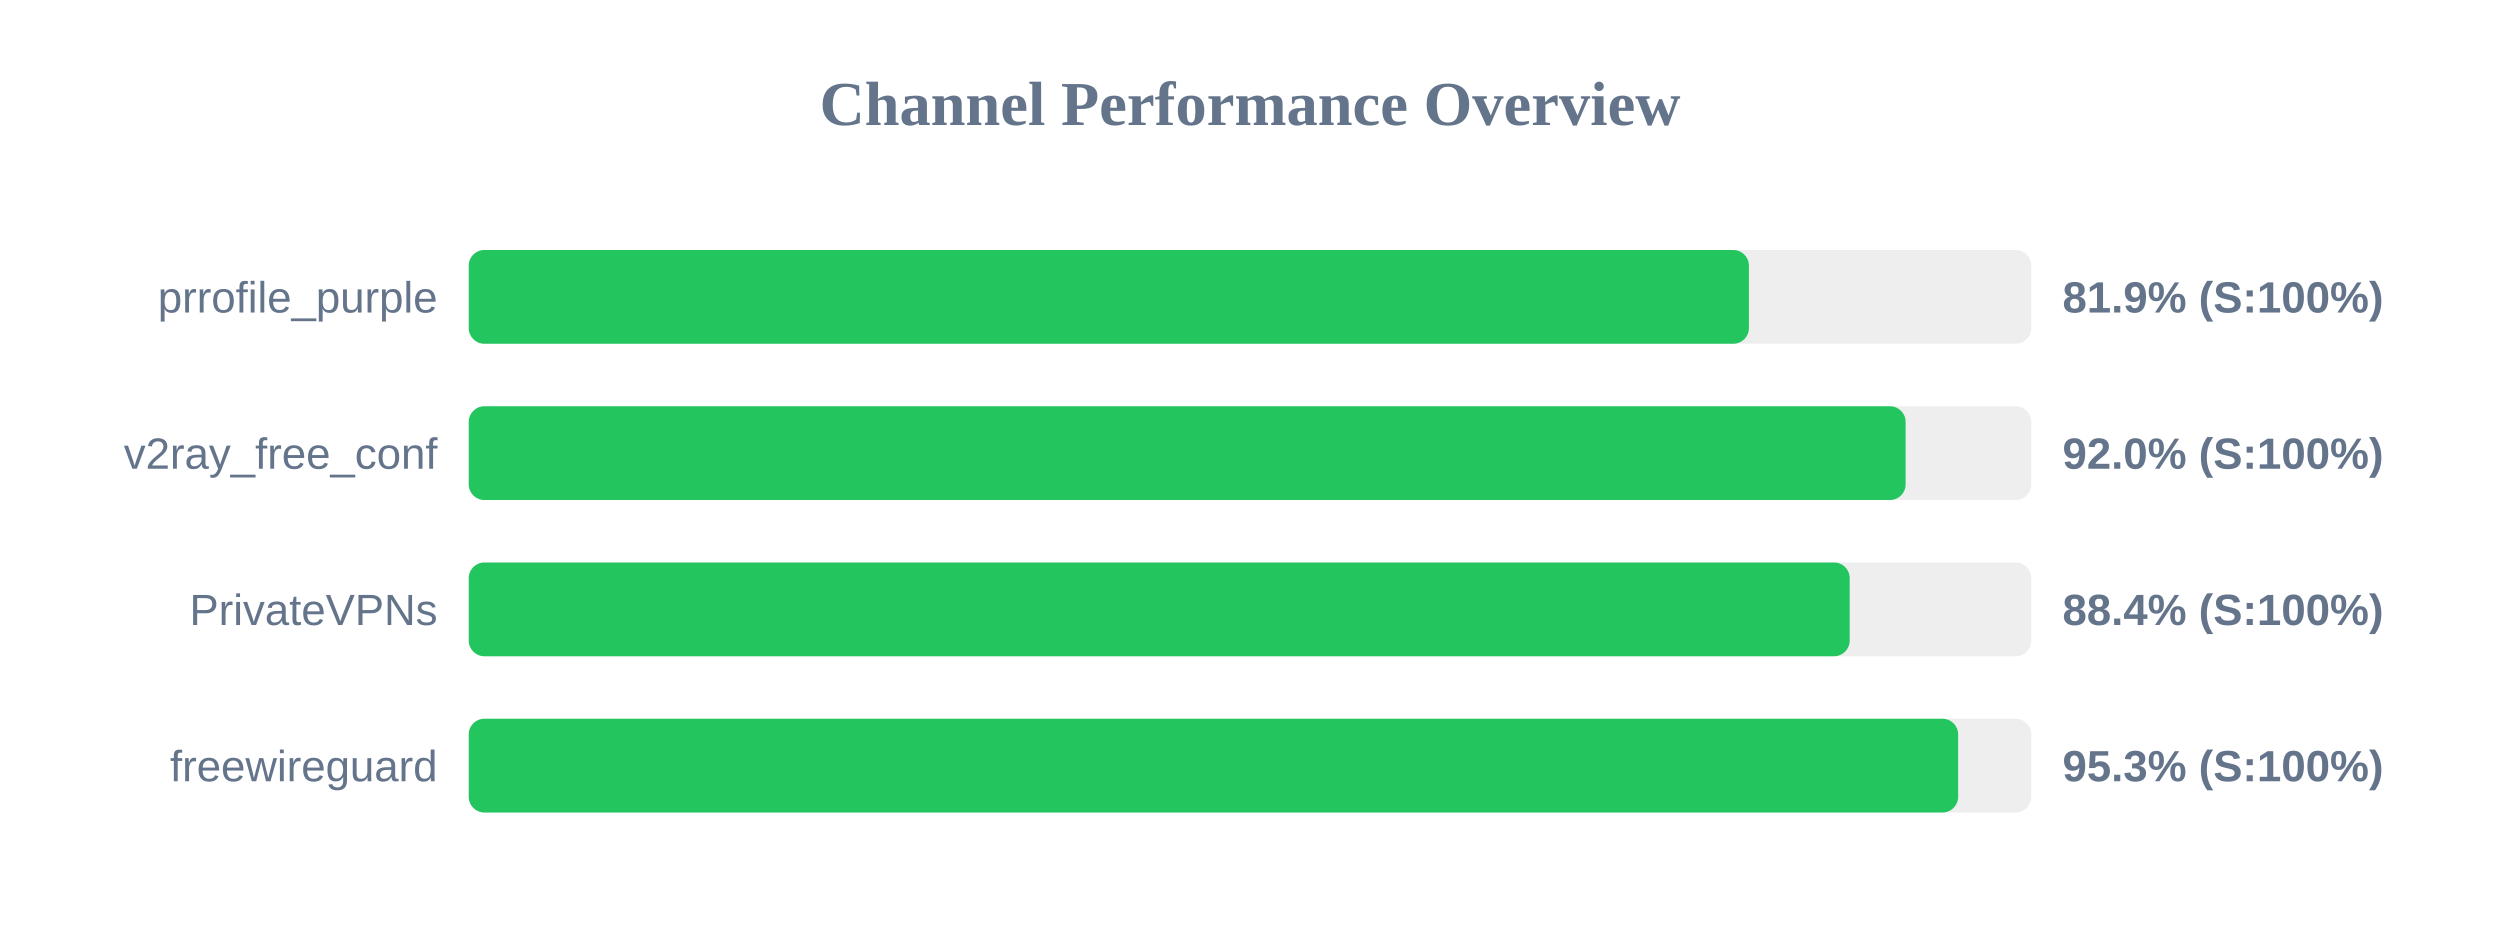
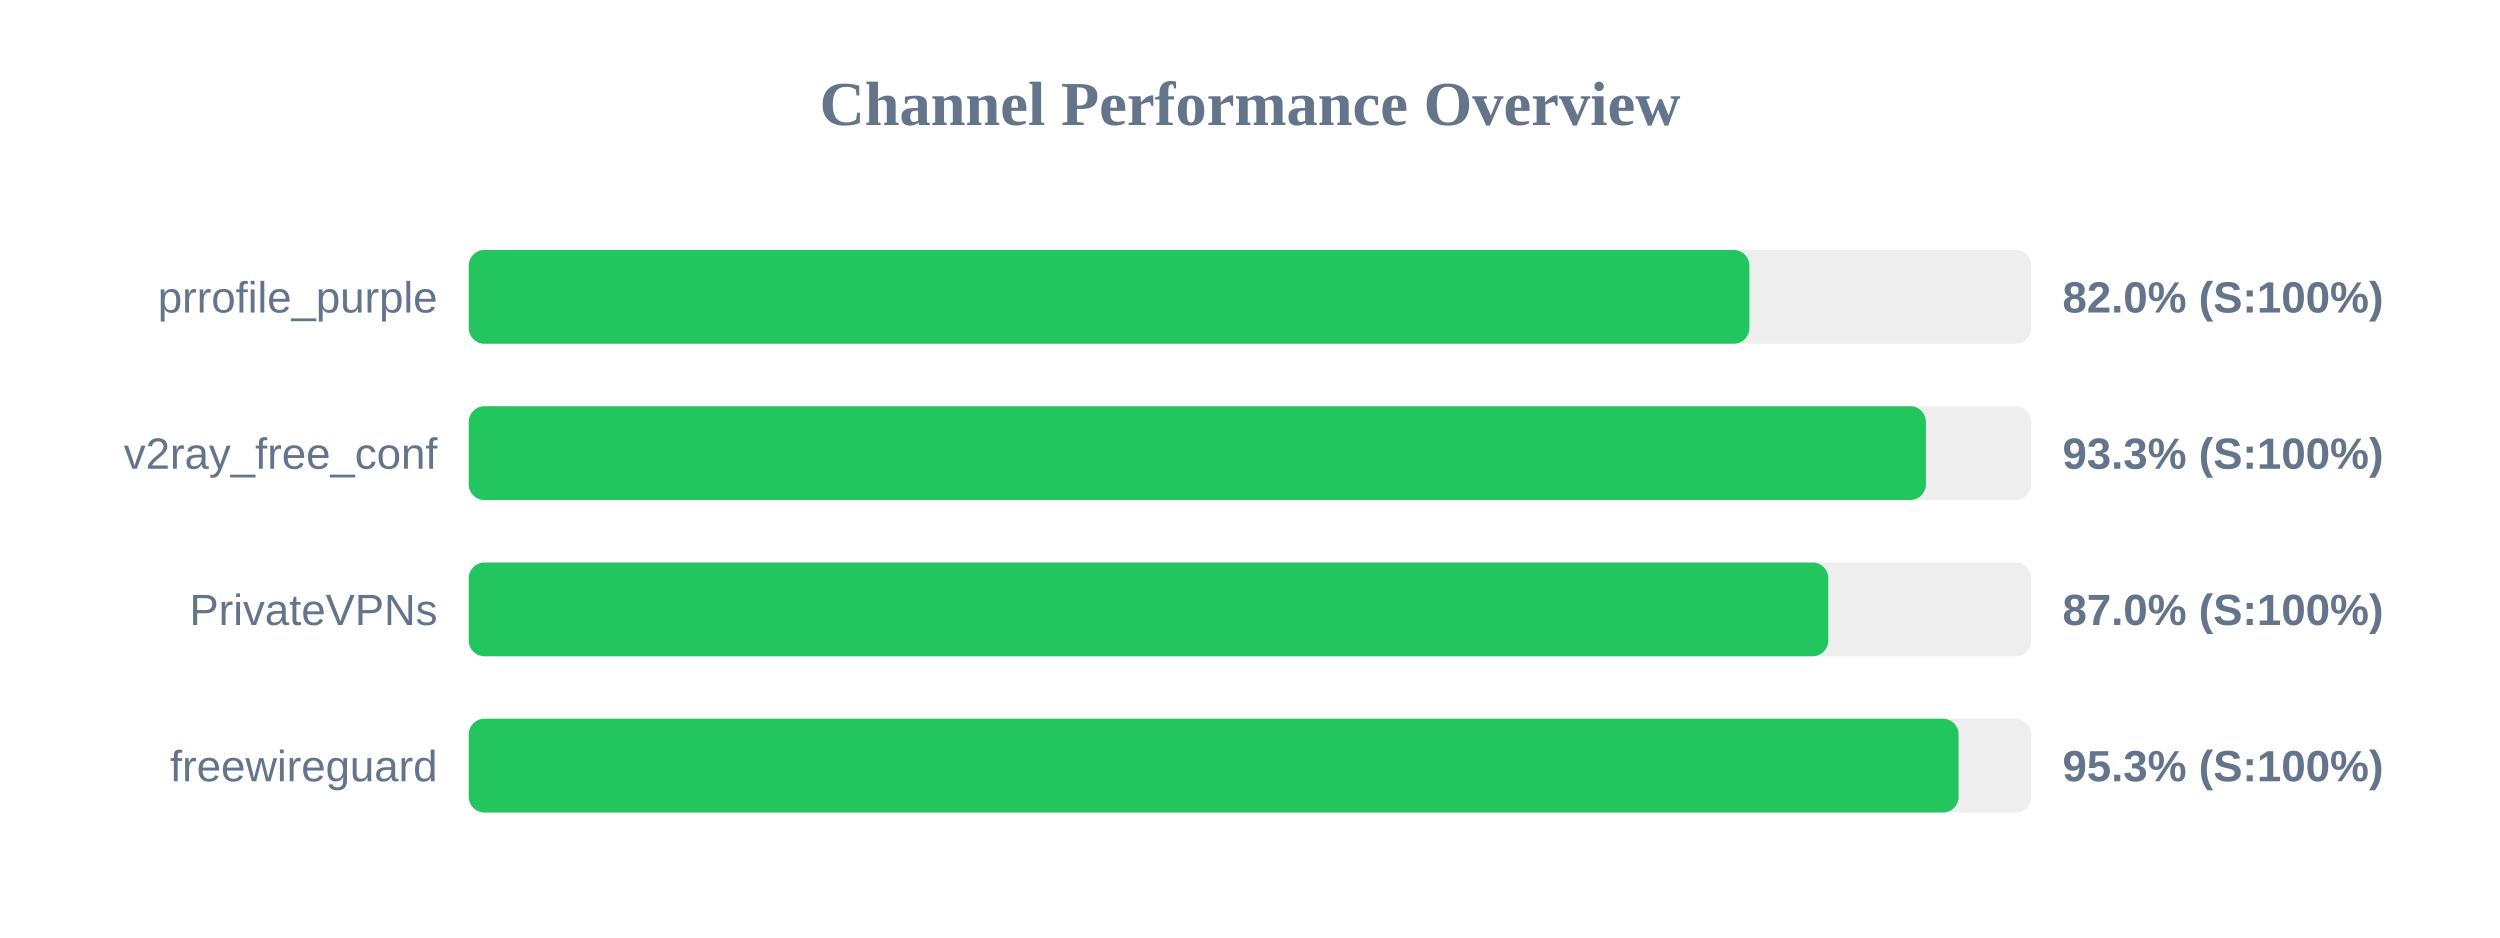
<svg xmlns="http://www.w3.org/2000/svg" width="800" height="300" version="1.1">
  <style>
        .row { font: 14px Arial; fill: #64748b; }
        .score { font: bold 14px Arial; fill: #64748b; }
    </style>
  <text x="400" y="40" text-anchor="middle" font-size="20px" font-weight="bold" fill="#64748b">Channel Performance Overview</text>
  <rect x="150" y="80" width="500" height="30" fill="#eee" rx="5" />
-   <rect x="150" y="80" width="409.65" height="30" fill="#22c55e" rx="5" />
+   <rect x="150" y="80" width="409.8" height="30" fill="#22c55e" rx="5" />
  <text x="140" y="100" text-anchor="end" class="row">prrofile_purple</text>
-   <text x="660" y="100" text-anchor="start" class="score">81.9% (S:100%)</text>
+   <text x="660" y="100" text-anchor="start" class="score">82.0% (S:100%)</text>
  <rect x="150" y="130" width="500" height="30" fill="#eee" rx="5" />
-   <rect x="150" y="130" width="459.8" height="30" fill="#22c55e" rx="5" />
+   <rect x="150" y="130" width="466.3" height="30" fill="#22c55e" rx="5" />
  <text x="140" y="150" text-anchor="end" class="row">v2ray_free_conf</text>
-   <text x="660" y="150" text-anchor="start" class="score">92.0% (S:100%)</text>
+   <text x="660" y="150" text-anchor="start" class="score">93.3% (S:100%)</text>
  <rect x="150" y="180" width="500" height="30" fill="#eee" rx="5" />
-   <rect x="150" y="180" width="441.9" height="30" fill="#22c55e" rx="5" />
+   <rect x="150" y="180" width="435.05" height="30" fill="#22c55e" rx="5" />
  <text x="140" y="200" text-anchor="end" class="row">PrivateVPNs</text>
-   <text x="660" y="200" text-anchor="start" class="score">88.4% (S:100%)</text>
+   <text x="660" y="200" text-anchor="start" class="score">87.0% (S:100%)</text>
  <rect x="150" y="230" width="500" height="30" fill="#eee" rx="5" />
-   <rect x="150" y="230" width="476.6" height="30" fill="#22c55e" rx="5" />
+   <rect x="150" y="230" width="476.75" height="30" fill="#22c55e" rx="5" />
  <text x="140" y="250" text-anchor="end" class="row">freewireguard</text>
  <text x="660" y="250" text-anchor="start" class="score">95.3% (S:100%)</text>
</svg>
